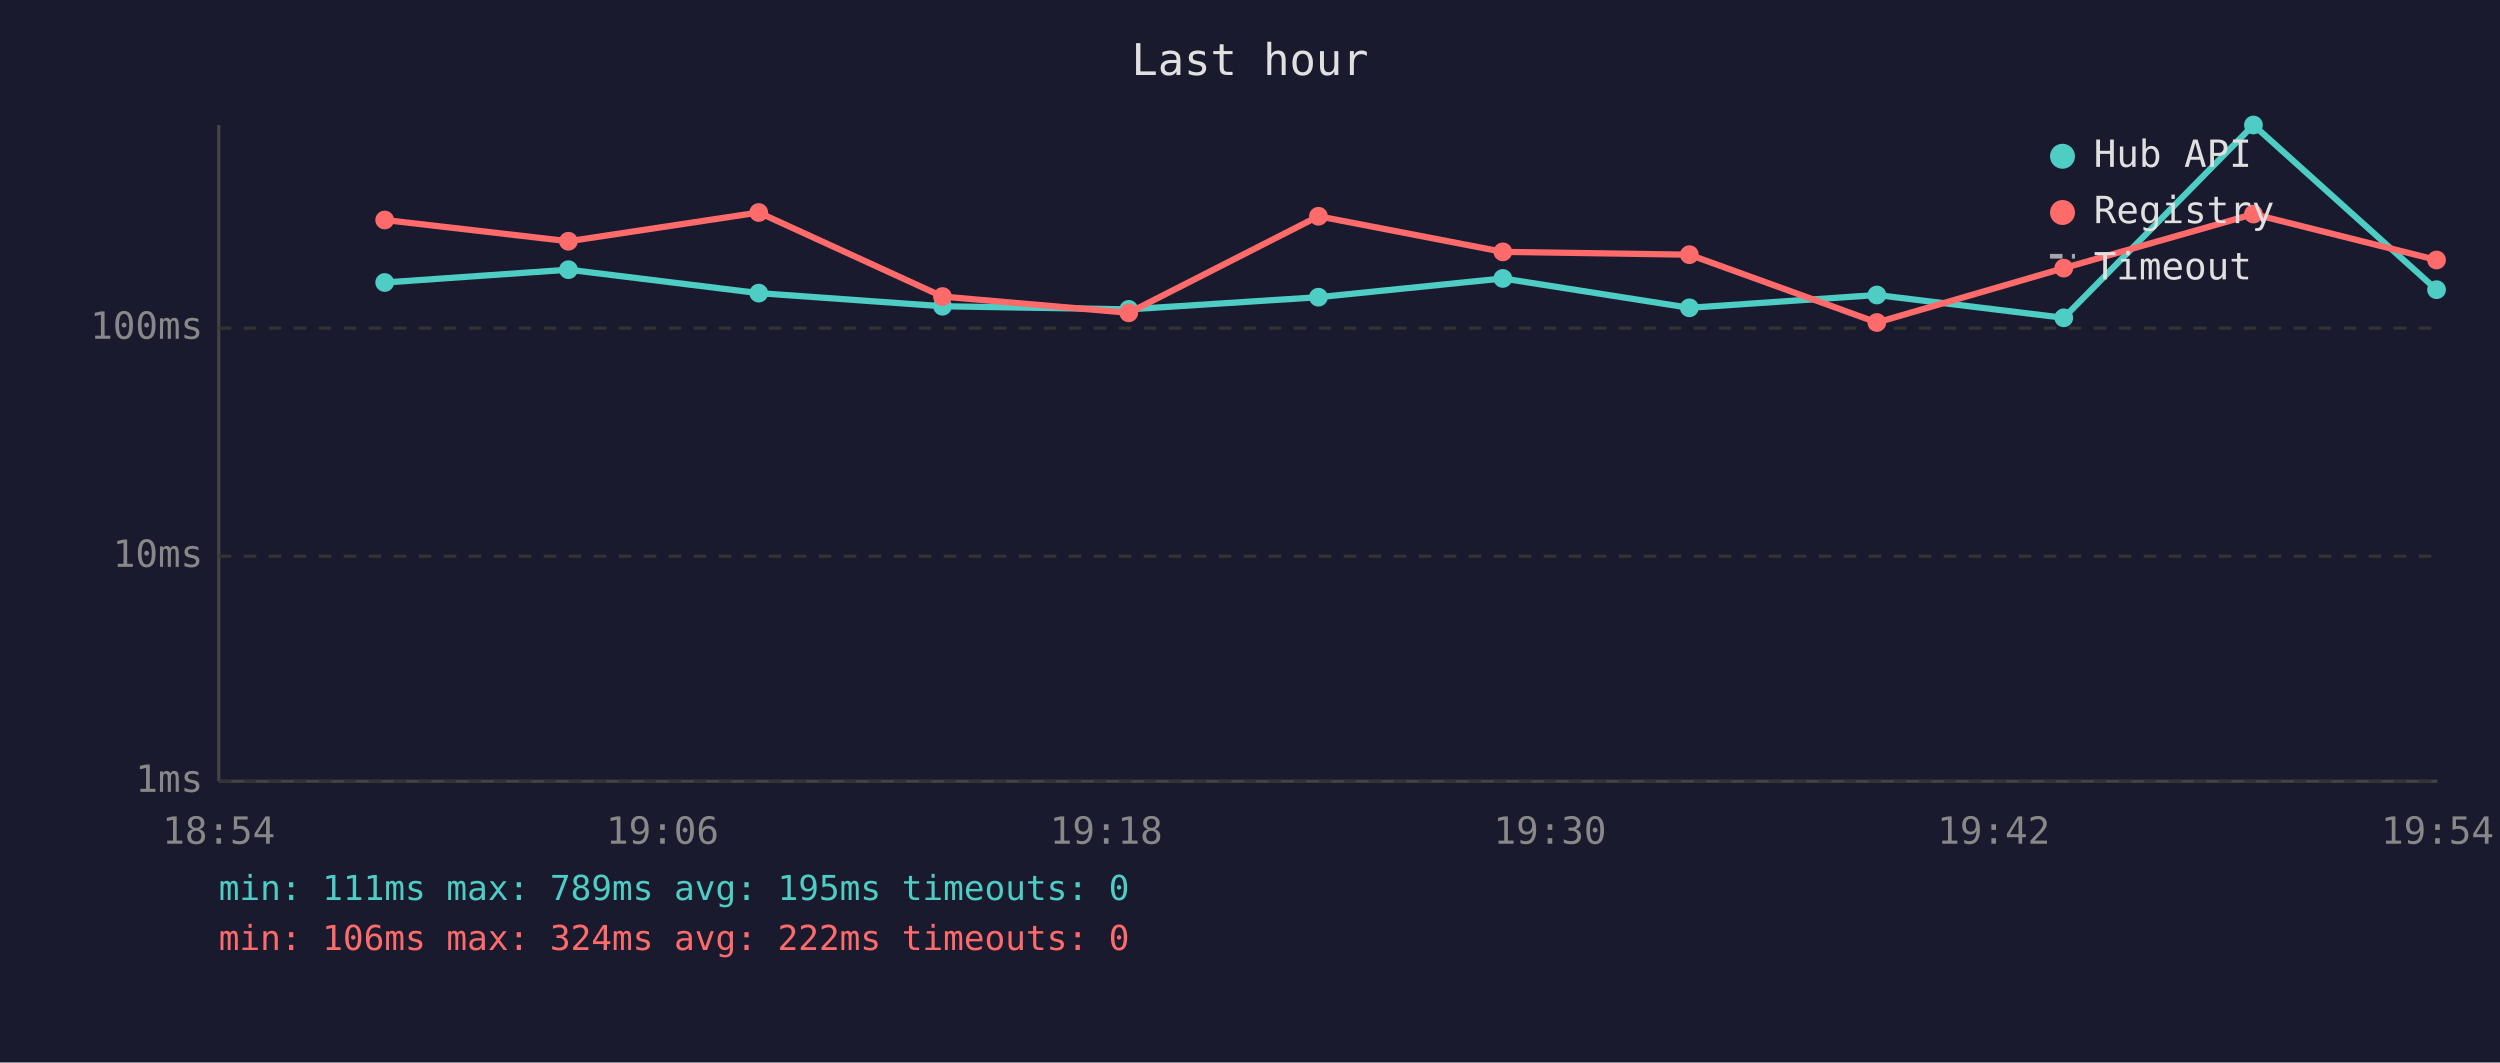
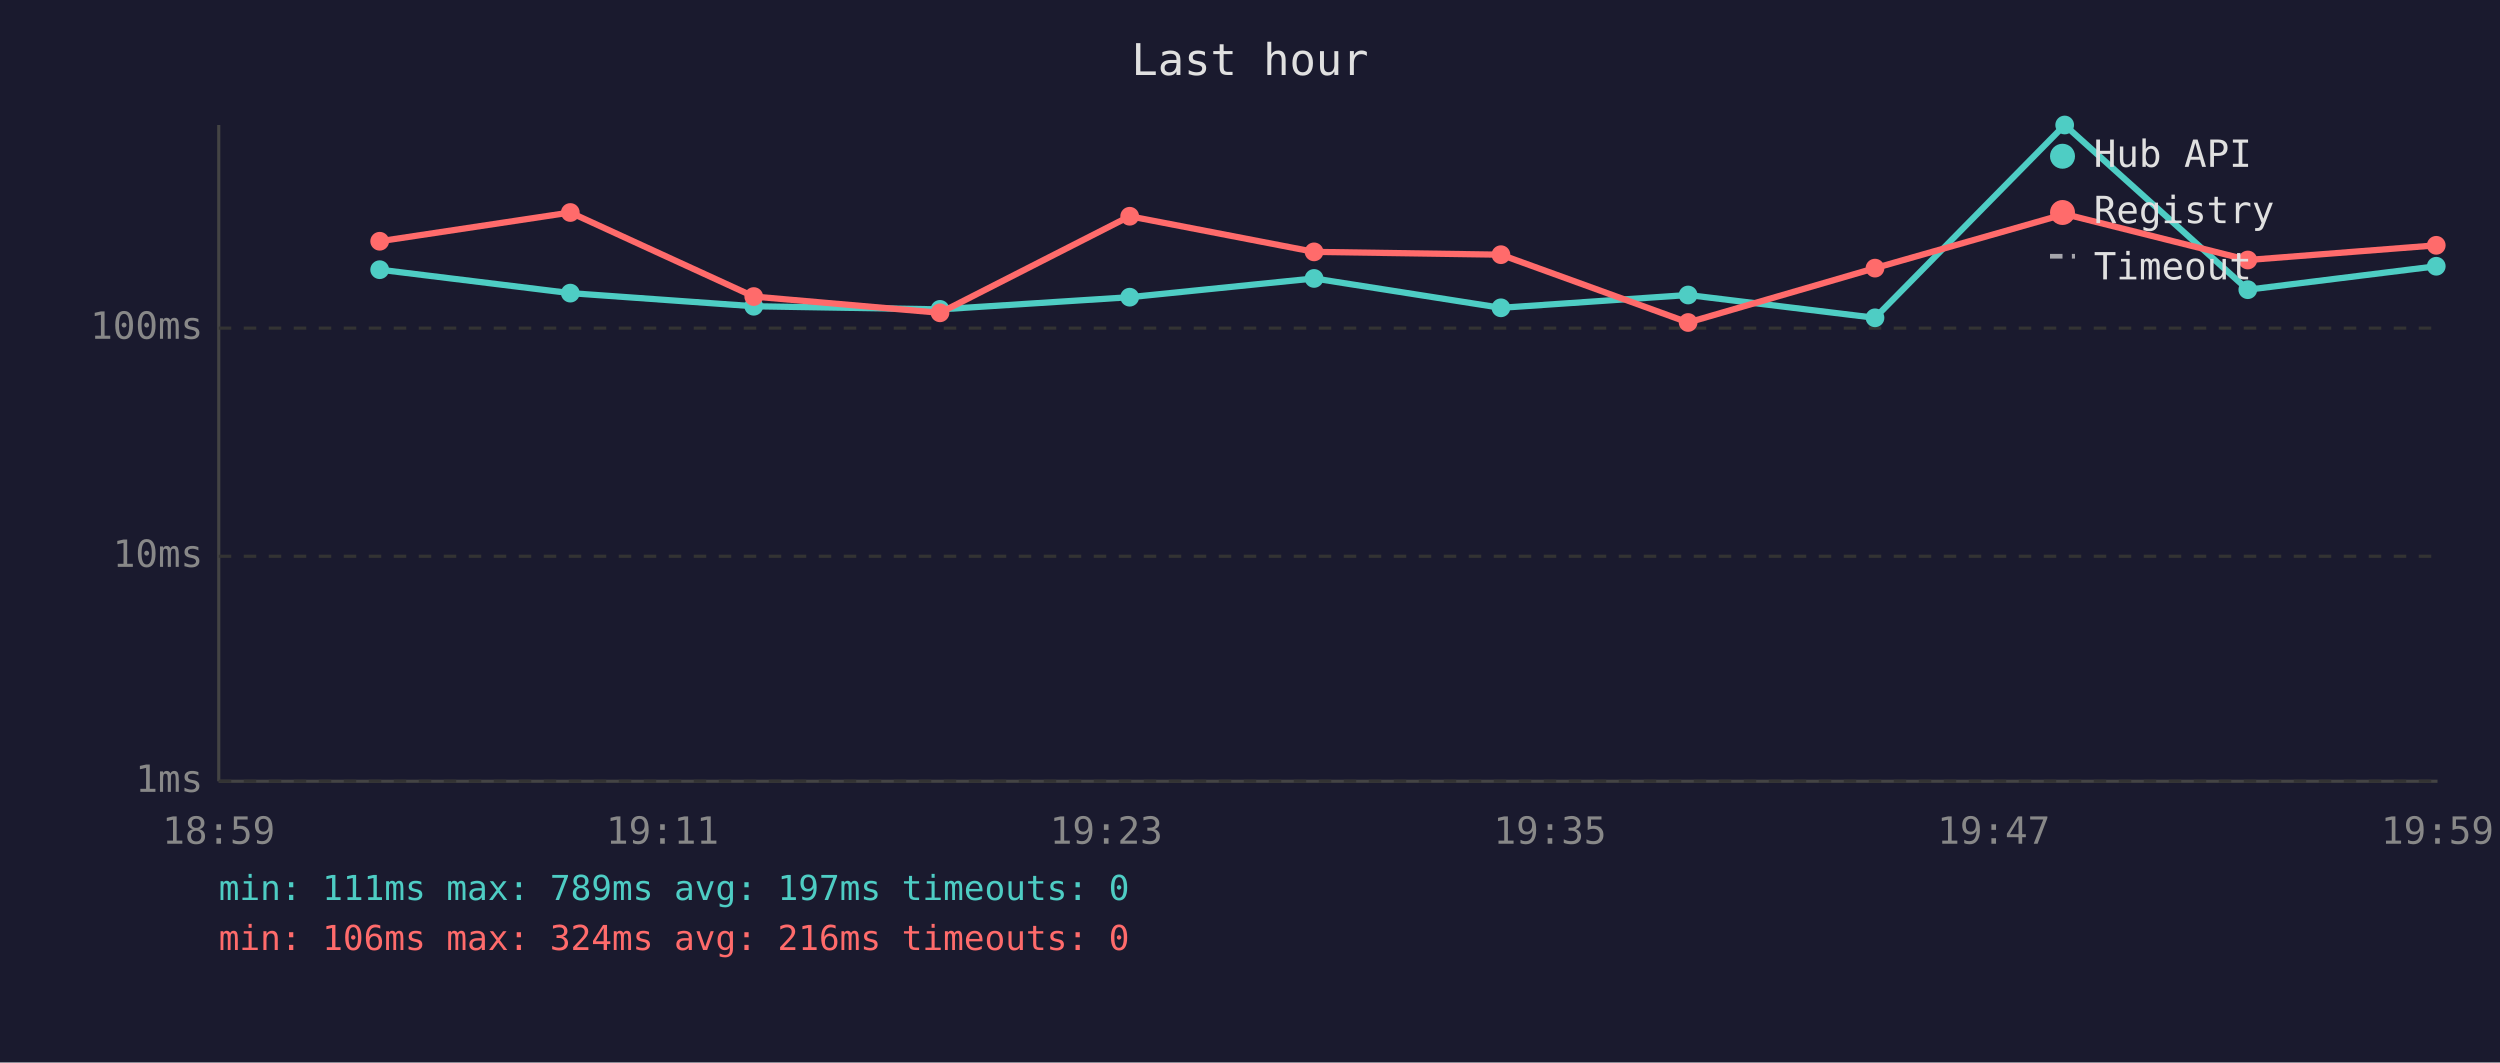
<svg xmlns="http://www.w3.org/2000/svg" viewBox="0 0 800 340" font-family="monospace" font-size="12">
  <rect width="800" height="340" fill="#1a1a2e" />
  <text x="400" y="24" fill="#e0e0e0" font-size="14" text-anchor="middle">Last hour</text>
  <line x1="70" y1="40" x2="70" y2="250" stroke="#444" stroke-width="1" />
  <line x1="70" y1="250" x2="780" y2="250" stroke="#444" stroke-width="1" />
  <line x1="70" y1="250" x2="780" y2="250" stroke="#333" stroke-width="1" stroke-dasharray="4" />
  <text x="65" y="250" fill="#888" text-anchor="end" dominant-baseline="middle">1ms</text>
  <line x1="70" y1="178" x2="780" y2="178" stroke="#333" stroke-width="1" stroke-dasharray="4" />
  <text x="65" y="178" fill="#888" text-anchor="end" dominant-baseline="middle">10ms</text>
  <line x1="70" y1="105" x2="780" y2="105" stroke="#333" stroke-width="1" stroke-dasharray="4" />
  <text x="65" y="105" fill="#888" text-anchor="end" dominant-baseline="middle">100ms</text>
-   <text x="70" y="270" fill="#888" text-anchor="middle">18:54</text>
-   <text x="212" y="270" fill="#888" text-anchor="middle">19:06</text>
-   <text x="354" y="270" fill="#888" text-anchor="middle">19:18</text>
-   <text x="496" y="270" fill="#888" text-anchor="middle">19:30</text>
-   <text x="638" y="270" fill="#888" text-anchor="middle">19:42</text>
-   <text x="780" y="270" fill="#888" text-anchor="middle">19:54</text>
-   <polyline points="123.1,90.4 181.9,86.3 242.8,93.8 301.6,98.0 361.2,99.0 421.9,95.1 480.9,89.1 540.6,98.5 600.6,94.4 660.4,101.7 721.1,40.0 779.7,92.7" fill="none" stroke="#4ecdc4" stroke-width="2" opacity="1" />
-   <circle cx="123.1" cy="90.4" r="3" fill="#4ecdc4" />
-   <circle cx="181.9" cy="86.3" r="3" fill="#4ecdc4" />
-   <circle cx="242.8" cy="93.8" r="3" fill="#4ecdc4" />
-   <circle cx="301.6" cy="98.0" r="3" fill="#4ecdc4" />
-   <circle cx="361.2" cy="99.0" r="3" fill="#4ecdc4" />
-   <circle cx="421.9" cy="95.1" r="3" fill="#4ecdc4" />
-   <circle cx="480.9" cy="89.1" r="3" fill="#4ecdc4" />
-   <circle cx="540.6" cy="98.5" r="3" fill="#4ecdc4" />
-   <circle cx="600.6" cy="94.4" r="3" fill="#4ecdc4" />
-   <circle cx="660.4" cy="101.7" r="3" fill="#4ecdc4" />
-   <circle cx="721.1" cy="40.0" r="3" fill="#4ecdc4" />
-   <circle cx="779.7" cy="92.7" r="3" fill="#4ecdc4" />
-   <polyline points="123.1,70.4 181.9,77.2 242.8,68.0 301.6,94.9 361.2,100.1 421.9,69.2 480.9,80.6 540.6,81.5 600.6,103.2 660.4,85.8 721.1,68.5 779.7,83.2" fill="none" stroke="#ff6b6b" stroke-width="2" opacity="1" />
-   <circle cx="123.1" cy="70.4" r="3" fill="#ff6b6b" />
-   <circle cx="181.9" cy="77.2" r="3" fill="#ff6b6b" />
-   <circle cx="242.8" cy="68.0" r="3" fill="#ff6b6b" />
-   <circle cx="301.6" cy="94.9" r="3" fill="#ff6b6b" />
-   <circle cx="361.2" cy="100.1" r="3" fill="#ff6b6b" />
-   <circle cx="421.9" cy="69.2" r="3" fill="#ff6b6b" />
-   <circle cx="480.9" cy="80.6" r="3" fill="#ff6b6b" />
-   <circle cx="540.6" cy="81.5" r="3" fill="#ff6b6b" />
-   <circle cx="600.6" cy="103.2" r="3" fill="#ff6b6b" />
-   <circle cx="660.4" cy="85.8" r="3" fill="#ff6b6b" />
-   <circle cx="721.1" cy="68.5" r="3" fill="#ff6b6b" />
-   <circle cx="779.7" cy="83.2" r="3" fill="#ff6b6b" />
+   <text x="70" y="270" fill="#888" text-anchor="middle">18:59</text>
+   <text x="212" y="270" fill="#888" text-anchor="middle">19:11</text>
+   <text x="354" y="270" fill="#888" text-anchor="middle">19:23</text>
+   <text x="496" y="270" fill="#888" text-anchor="middle">19:35</text>
+   <text x="638" y="270" fill="#888" text-anchor="middle">19:47</text>
+   <text x="780" y="270" fill="#888" text-anchor="middle">19:59</text>
+   <polyline points="121.5,86.3 182.5,93.8 241.2,98.0 300.8,99.0 361.5,95.1 420.5,89.1 480.3,98.5 540.2,94.4 600.0,101.7 660.7,40.0 719.3,92.7 779.6,85.2" fill="none" stroke="#4ecdc4" stroke-width="2" opacity="1" />
+   <circle cx="121.5" cy="86.3" r="3" fill="#4ecdc4" />
+   <circle cx="182.5" cy="93.8" r="3" fill="#4ecdc4" />
+   <circle cx="241.2" cy="98.0" r="3" fill="#4ecdc4" />
+   <circle cx="300.8" cy="99.0" r="3" fill="#4ecdc4" />
+   <circle cx="361.5" cy="95.1" r="3" fill="#4ecdc4" />
+   <circle cx="420.5" cy="89.1" r="3" fill="#4ecdc4" />
+   <circle cx="480.3" cy="98.5" r="3" fill="#4ecdc4" />
+   <circle cx="540.2" cy="94.4" r="3" fill="#4ecdc4" />
+   <circle cx="600.0" cy="101.7" r="3" fill="#4ecdc4" />
+   <circle cx="660.7" cy="40.0" r="3" fill="#4ecdc4" />
+   <circle cx="719.3" cy="92.7" r="3" fill="#4ecdc4" />
+   <circle cx="779.6" cy="85.2" r="3" fill="#4ecdc4" />
+   <polyline points="121.5,77.2 182.5,68.0 241.2,94.9 300.8,100.1 361.5,69.2 420.5,80.6 480.3,81.5 540.2,103.2 600.0,85.8 660.7,68.5 719.3,83.2 779.6,78.5" fill="none" stroke="#ff6b6b" stroke-width="2" opacity="1" />
+   <circle cx="121.5" cy="77.2" r="3" fill="#ff6b6b" />
+   <circle cx="182.5" cy="68.0" r="3" fill="#ff6b6b" />
+   <circle cx="241.2" cy="94.9" r="3" fill="#ff6b6b" />
+   <circle cx="300.8" cy="100.1" r="3" fill="#ff6b6b" />
+   <circle cx="361.5" cy="69.2" r="3" fill="#ff6b6b" />
+   <circle cx="420.5" cy="80.6" r="3" fill="#ff6b6b" />
+   <circle cx="480.3" cy="81.5" r="3" fill="#ff6b6b" />
+   <circle cx="540.2" cy="103.2" r="3" fill="#ff6b6b" />
+   <circle cx="600.0" cy="85.8" r="3" fill="#ff6b6b" />
+   <circle cx="660.7" cy="68.5" r="3" fill="#ff6b6b" />
+   <circle cx="719.3" cy="83.2" r="3" fill="#ff6b6b" />
+   <circle cx="779.6" cy="78.5" r="3" fill="#ff6b6b" />
  <circle cx="660" cy="50" r="4" fill="#4ecdc4" />
  <text x="670" y="50" fill="#e0e0e0" dominant-baseline="middle">Hub API</text>
  <circle cx="660" cy="68" r="4" fill="#ff6b6b" />
  <text x="670" y="68" fill="#e0e0e0" dominant-baseline="middle">Registry</text>
  <line x1="656" y1="82" x2="664" y2="82" stroke="#e0e0e0" stroke-width="1.5" stroke-dasharray="4,3" opacity="0.7" />
  <text x="670" y="86" fill="#e0e0e0" dominant-baseline="middle">Timeout</text>
-   <text x="70" y="288" fill="#4ecdc4" font-size="11">min: 111ms  max: 789ms  avg: 195ms  timeouts: 0</text>
-   <text x="70" y="304" fill="#ff6b6b" font-size="11">min: 106ms  max: 324ms  avg: 222ms  timeouts: 0</text>
+   <text x="70" y="288" fill="#4ecdc4" font-size="11">min: 111ms  max: 789ms  avg: 197ms  timeouts: 0</text>
+   <text x="70" y="304" fill="#ff6b6b" font-size="11">min: 106ms  max: 324ms  avg: 216ms  timeouts: 0</text>
</svg>
